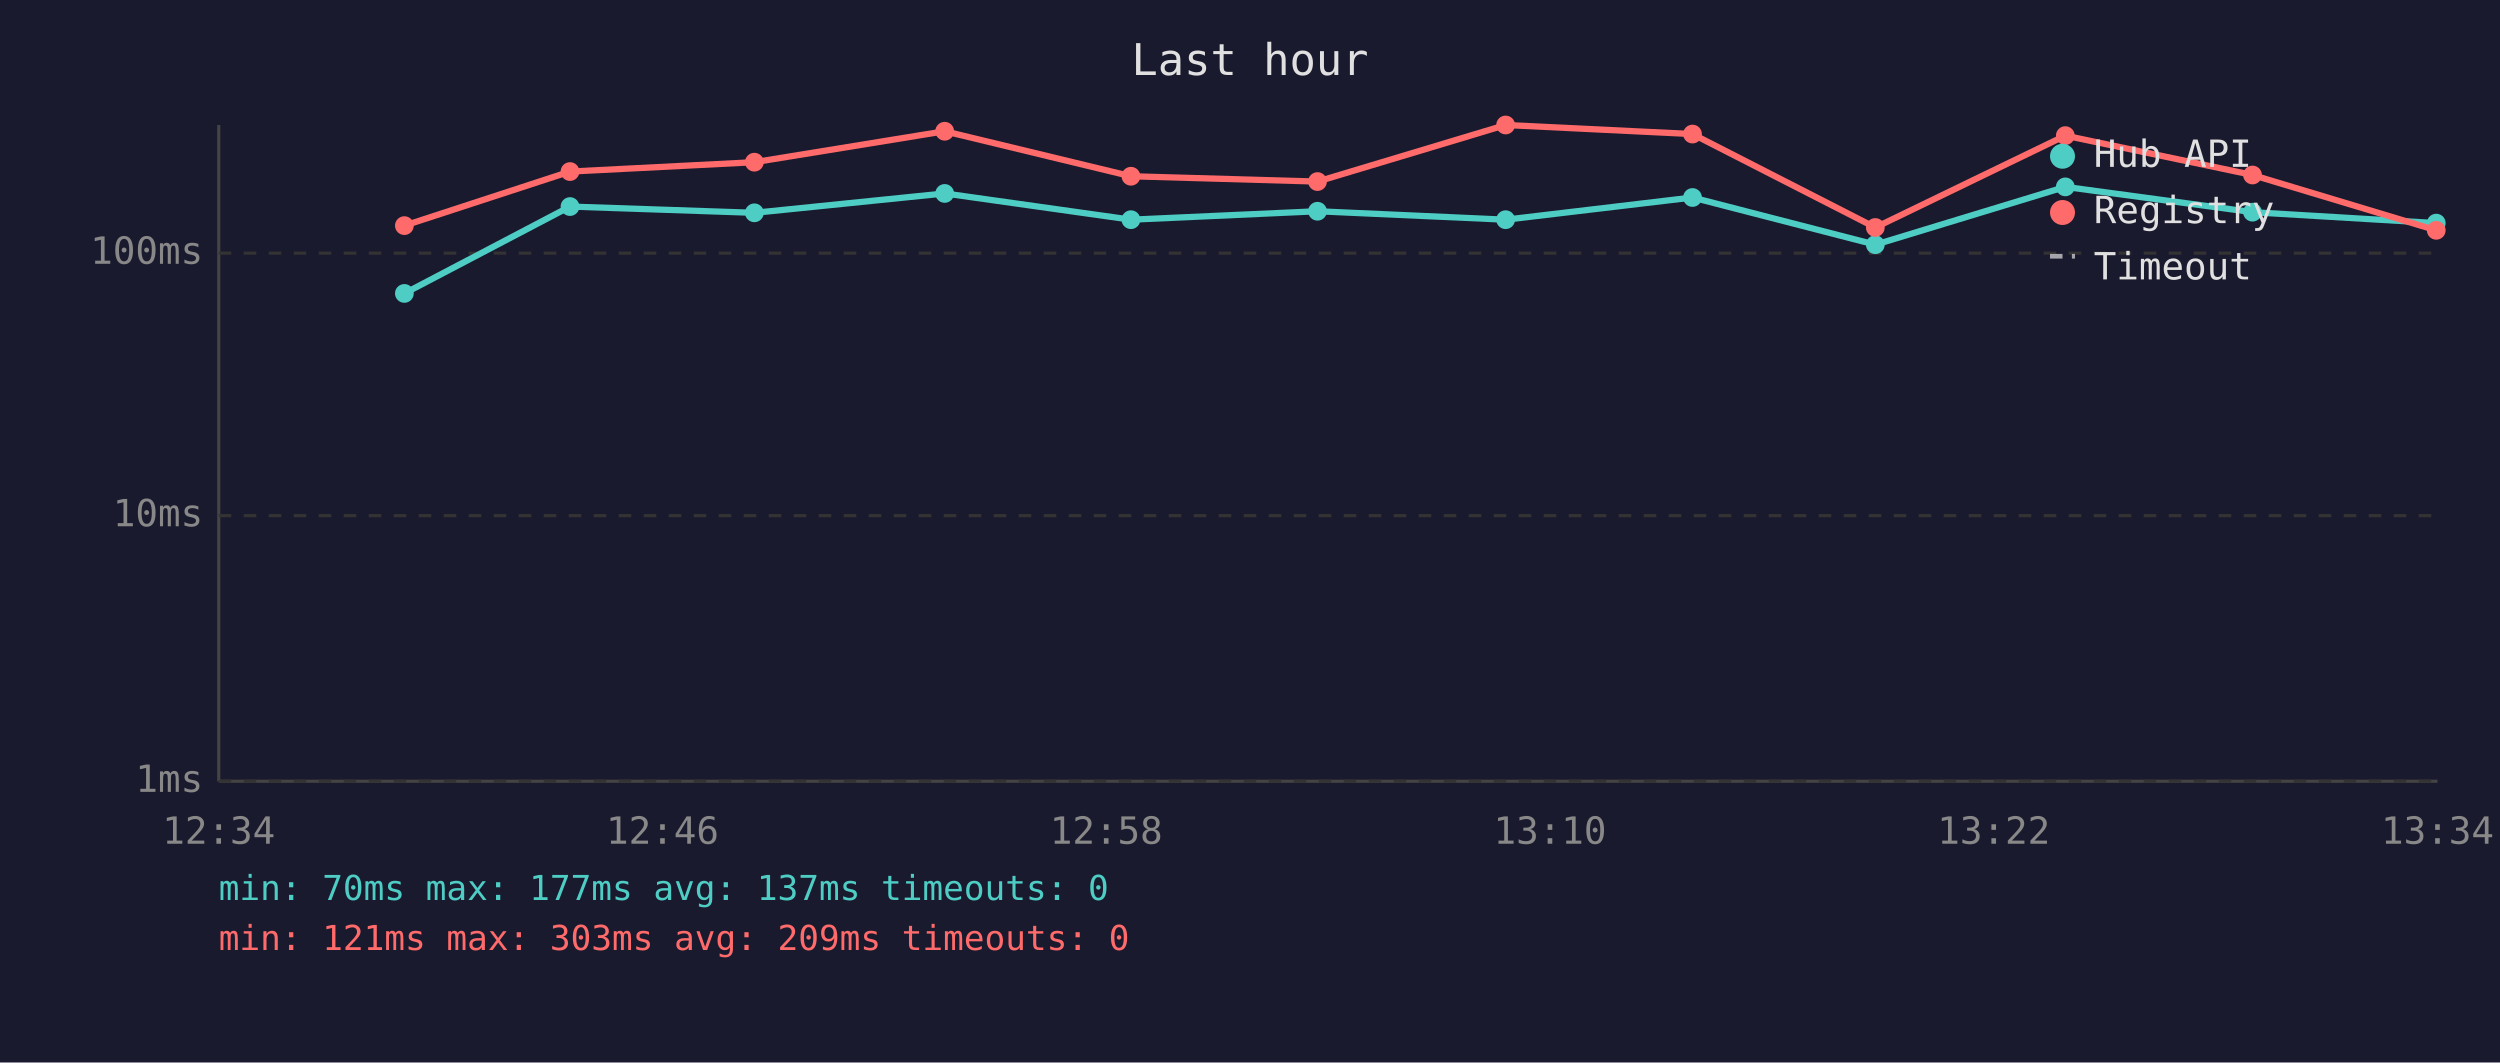
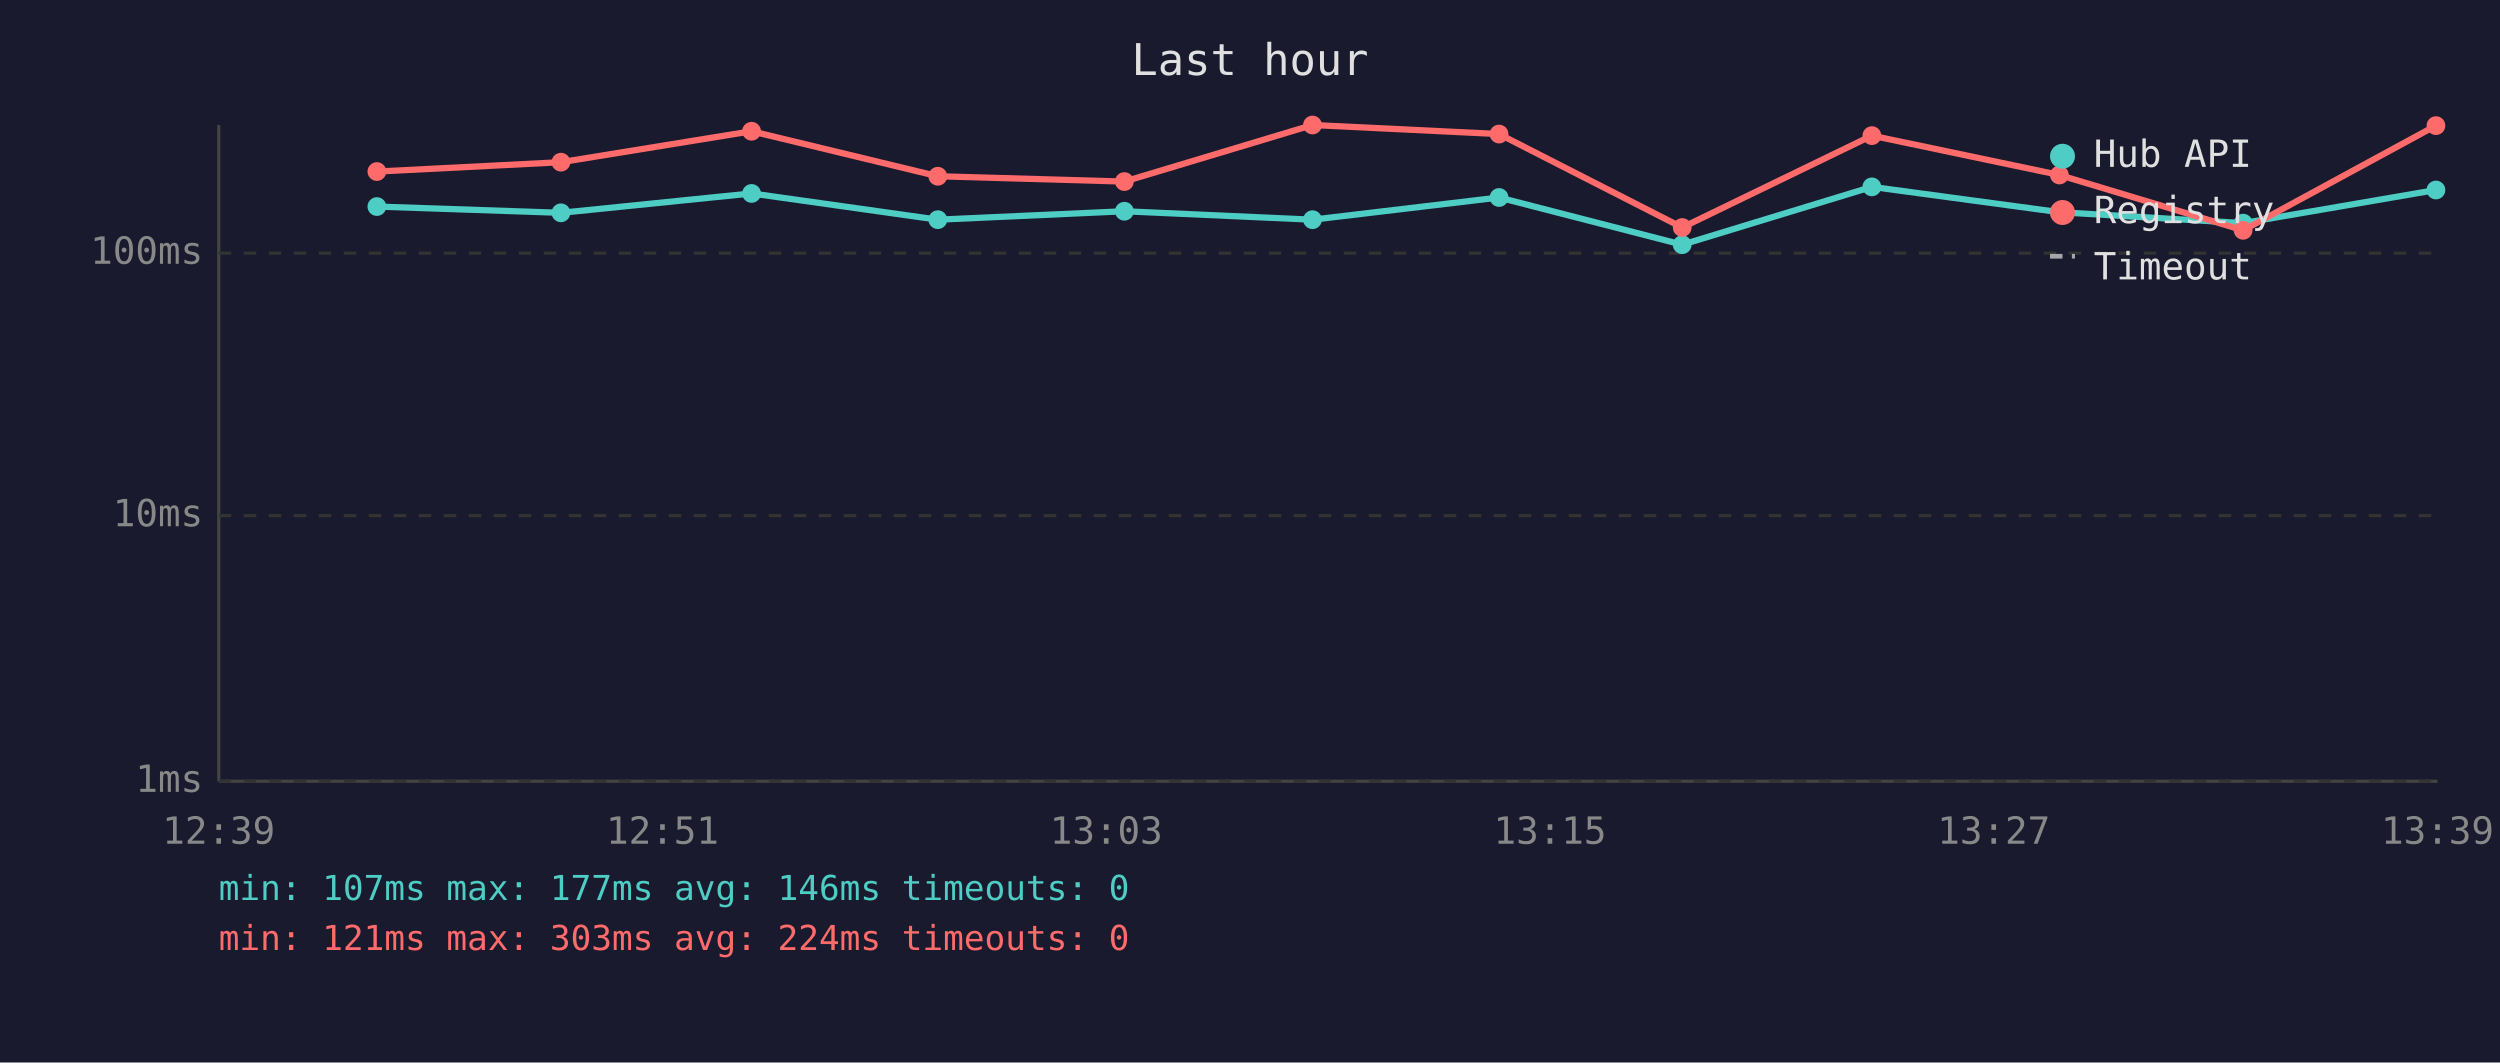
<svg xmlns="http://www.w3.org/2000/svg" viewBox="0 0 800 340" font-family="monospace" font-size="12">
  <rect width="800" height="340" fill="#1a1a2e" />
  <text x="400" y="24" fill="#e0e0e0" font-size="14" text-anchor="middle">Last hour</text>
  <line x1="70" y1="40" x2="70" y2="250" stroke="#444" stroke-width="1" />
  <line x1="70" y1="250" x2="780" y2="250" stroke="#444" stroke-width="1" />
  <line x1="70" y1="250" x2="780" y2="250" stroke="#333" stroke-width="1" stroke-dasharray="4" />
  <text x="65" y="250" fill="#888" text-anchor="end" dominant-baseline="middle">1ms</text>
  <line x1="70" y1="165" x2="780" y2="165" stroke="#333" stroke-width="1" stroke-dasharray="4" />
  <text x="65" y="165" fill="#888" text-anchor="end" dominant-baseline="middle">10ms</text>
  <line x1="70" y1="81" x2="780" y2="81" stroke="#333" stroke-width="1" stroke-dasharray="4" />
  <text x="65" y="81" fill="#888" text-anchor="end" dominant-baseline="middle">100ms</text>
-   <text x="70" y="270" fill="#888" text-anchor="middle">12:34</text>
-   <text x="212" y="270" fill="#888" text-anchor="middle">12:46</text>
-   <text x="354" y="270" fill="#888" text-anchor="middle">12:58</text>
-   <text x="496" y="270" fill="#888" text-anchor="middle">13:10</text>
-   <text x="638" y="270" fill="#888" text-anchor="middle">13:22</text>
-   <text x="780" y="270" fill="#888" text-anchor="middle">13:34</text>
-   <polyline points="129.4,93.9 182.4,66.1 241.4,68.1 302.3,61.9 361.9,70.3 421.6,67.6 481.8,70.3 541.6,63.2 600.1,78.3 660.9,59.8 720.8,67.9 779.6,71.4" fill="none" stroke="#4ecdc4" stroke-width="2" opacity="1" />
-   <circle cx="129.4" cy="93.9" r="3" fill="#4ecdc4" />
-   <circle cx="182.4" cy="66.1" r="3" fill="#4ecdc4" />
-   <circle cx="241.4" cy="68.1" r="3" fill="#4ecdc4" />
-   <circle cx="302.3" cy="61.9" r="3" fill="#4ecdc4" />
-   <circle cx="361.9" cy="70.3" r="3" fill="#4ecdc4" />
-   <circle cx="421.6" cy="67.6" r="3" fill="#4ecdc4" />
-   <circle cx="481.8" cy="70.3" r="3" fill="#4ecdc4" />
-   <circle cx="541.6" cy="63.2" r="3" fill="#4ecdc4" />
-   <circle cx="600.1" cy="78.3" r="3" fill="#4ecdc4" />
-   <circle cx="660.9" cy="59.8" r="3" fill="#4ecdc4" />
-   <circle cx="720.8" cy="67.9" r="3" fill="#4ecdc4" />
-   <circle cx="779.6" cy="71.4" r="3" fill="#4ecdc4" />
-   <polyline points="129.4,72.2 182.4,54.9 241.4,51.9 302.3,42.0 361.9,56.4 421.6,58.1 481.8,40.0 541.6,42.9 600.1,72.8 660.9,43.4 720.8,56.0 779.6,73.7" fill="none" stroke="#ff6b6b" stroke-width="2" opacity="1" />
-   <circle cx="129.4" cy="72.2" r="3" fill="#ff6b6b" />
-   <circle cx="182.4" cy="54.9" r="3" fill="#ff6b6b" />
-   <circle cx="241.4" cy="51.9" r="3" fill="#ff6b6b" />
-   <circle cx="302.3" cy="42.0" r="3" fill="#ff6b6b" />
-   <circle cx="361.9" cy="56.4" r="3" fill="#ff6b6b" />
-   <circle cx="421.6" cy="58.1" r="3" fill="#ff6b6b" />
-   <circle cx="481.8" cy="40.0" r="3" fill="#ff6b6b" />
-   <circle cx="541.6" cy="42.9" r="3" fill="#ff6b6b" />
-   <circle cx="600.1" cy="72.8" r="3" fill="#ff6b6b" />
-   <circle cx="660.9" cy="43.4" r="3" fill="#ff6b6b" />
-   <circle cx="720.8" cy="56.0" r="3" fill="#ff6b6b" />
-   <circle cx="779.6" cy="73.7" r="3" fill="#ff6b6b" />
+   <text x="70" y="270" fill="#888" text-anchor="middle">12:39</text>
+   <text x="212" y="270" fill="#888" text-anchor="middle">12:51</text>
+   <text x="354" y="270" fill="#888" text-anchor="middle">13:03</text>
+   <text x="496" y="270" fill="#888" text-anchor="middle">13:15</text>
+   <text x="638" y="270" fill="#888" text-anchor="middle">13:27</text>
+   <text x="780" y="270" fill="#888" text-anchor="middle">13:39</text>
+   <polyline points="120.6,66.1 179.5,68.1 240.5,61.9 300.1,70.3 359.8,67.6 420.0,70.3 479.7,63.2 538.3,78.3 599.0,59.8 659.0,67.9 717.8,71.4 779.5,60.8" fill="none" stroke="#4ecdc4" stroke-width="2" opacity="1" />
+   <circle cx="120.6" cy="66.1" r="3" fill="#4ecdc4" />
+   <circle cx="179.5" cy="68.1" r="3" fill="#4ecdc4" />
+   <circle cx="240.5" cy="61.9" r="3" fill="#4ecdc4" />
+   <circle cx="300.1" cy="70.3" r="3" fill="#4ecdc4" />
+   <circle cx="359.8" cy="67.6" r="3" fill="#4ecdc4" />
+   <circle cx="420.0" cy="70.3" r="3" fill="#4ecdc4" />
+   <circle cx="479.7" cy="63.2" r="3" fill="#4ecdc4" />
+   <circle cx="538.3" cy="78.3" r="3" fill="#4ecdc4" />
+   <circle cx="599.0" cy="59.8" r="3" fill="#4ecdc4" />
+   <circle cx="659.0" cy="67.9" r="3" fill="#4ecdc4" />
+   <circle cx="717.8" cy="71.4" r="3" fill="#4ecdc4" />
+   <circle cx="779.5" cy="60.8" r="3" fill="#4ecdc4" />
+   <polyline points="120.6,54.9 179.5,51.9 240.5,42.0 300.1,56.4 359.8,58.1 420.0,40.0 479.7,42.9 538.3,72.8 599.0,43.4 659.0,56.0 717.8,73.7 779.5,40.2" fill="none" stroke="#ff6b6b" stroke-width="2" opacity="1" />
+   <circle cx="120.6" cy="54.9" r="3" fill="#ff6b6b" />
+   <circle cx="179.5" cy="51.9" r="3" fill="#ff6b6b" />
+   <circle cx="240.5" cy="42.0" r="3" fill="#ff6b6b" />
+   <circle cx="300.1" cy="56.4" r="3" fill="#ff6b6b" />
+   <circle cx="359.8" cy="58.1" r="3" fill="#ff6b6b" />
+   <circle cx="420.0" cy="40.0" r="3" fill="#ff6b6b" />
+   <circle cx="479.7" cy="42.9" r="3" fill="#ff6b6b" />
+   <circle cx="538.3" cy="72.8" r="3" fill="#ff6b6b" />
+   <circle cx="599.0" cy="43.4" r="3" fill="#ff6b6b" />
+   <circle cx="659.0" cy="56.0" r="3" fill="#ff6b6b" />
+   <circle cx="717.8" cy="73.7" r="3" fill="#ff6b6b" />
+   <circle cx="779.5" cy="40.2" r="3" fill="#ff6b6b" />
  <circle cx="660" cy="50" r="4" fill="#4ecdc4" />
  <text x="670" y="50" fill="#e0e0e0" dominant-baseline="middle">Hub API</text>
  <circle cx="660" cy="68" r="4" fill="#ff6b6b" />
  <text x="670" y="68" fill="#e0e0e0" dominant-baseline="middle">Registry</text>
  <line x1="656" y1="82" x2="664" y2="82" stroke="#e0e0e0" stroke-width="1.5" stroke-dasharray="4,3" opacity="0.7" />
  <text x="670" y="86" fill="#e0e0e0" dominant-baseline="middle">Timeout</text>
-   <text x="70" y="288" fill="#4ecdc4" font-size="11">min: 70ms  max: 177ms  avg: 137ms  timeouts: 0</text>
-   <text x="70" y="304" fill="#ff6b6b" font-size="11">min: 121ms  max: 303ms  avg: 209ms  timeouts: 0</text>
+   <text x="70" y="288" fill="#4ecdc4" font-size="11">min: 107ms  max: 177ms  avg: 146ms  timeouts: 0</text>
+   <text x="70" y="304" fill="#ff6b6b" font-size="11">min: 121ms  max: 303ms  avg: 224ms  timeouts: 0</text>
</svg>
